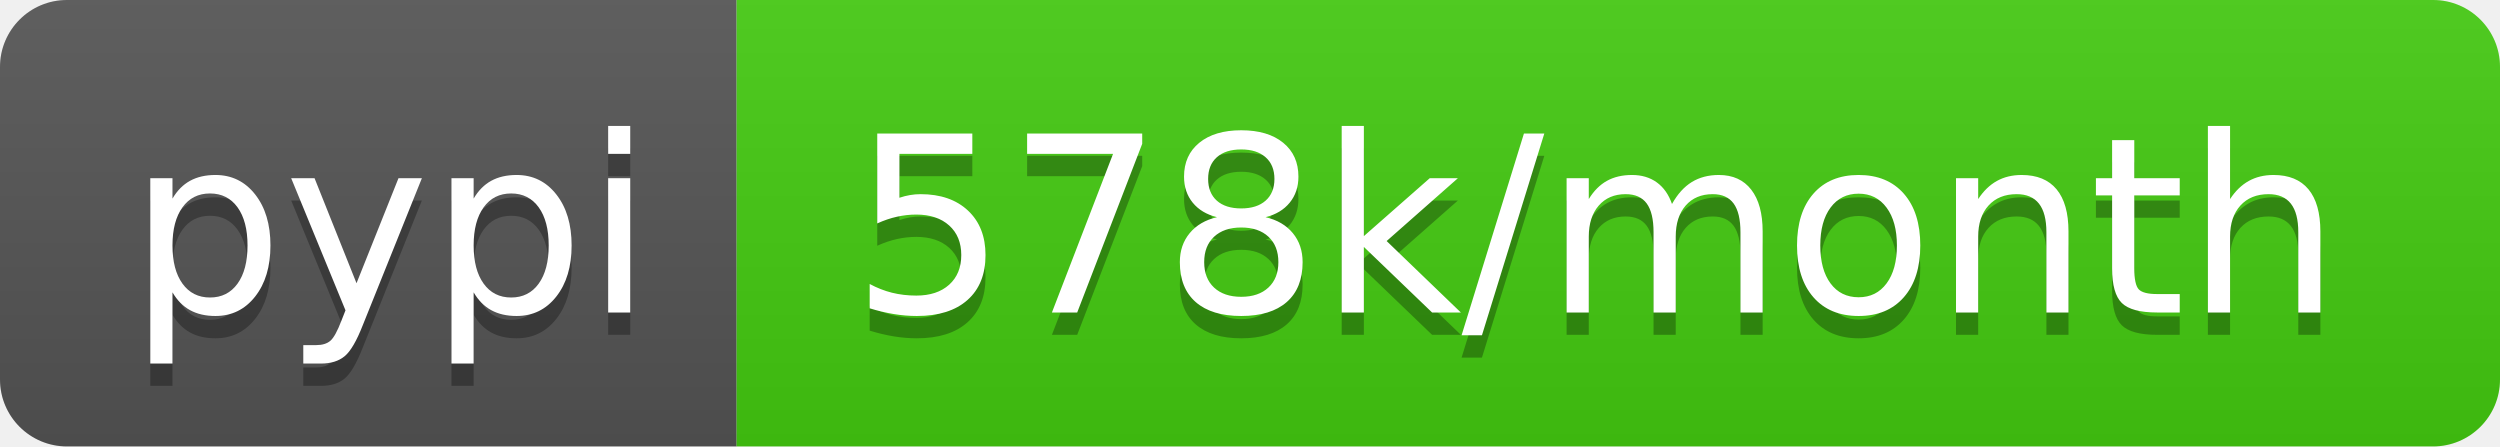
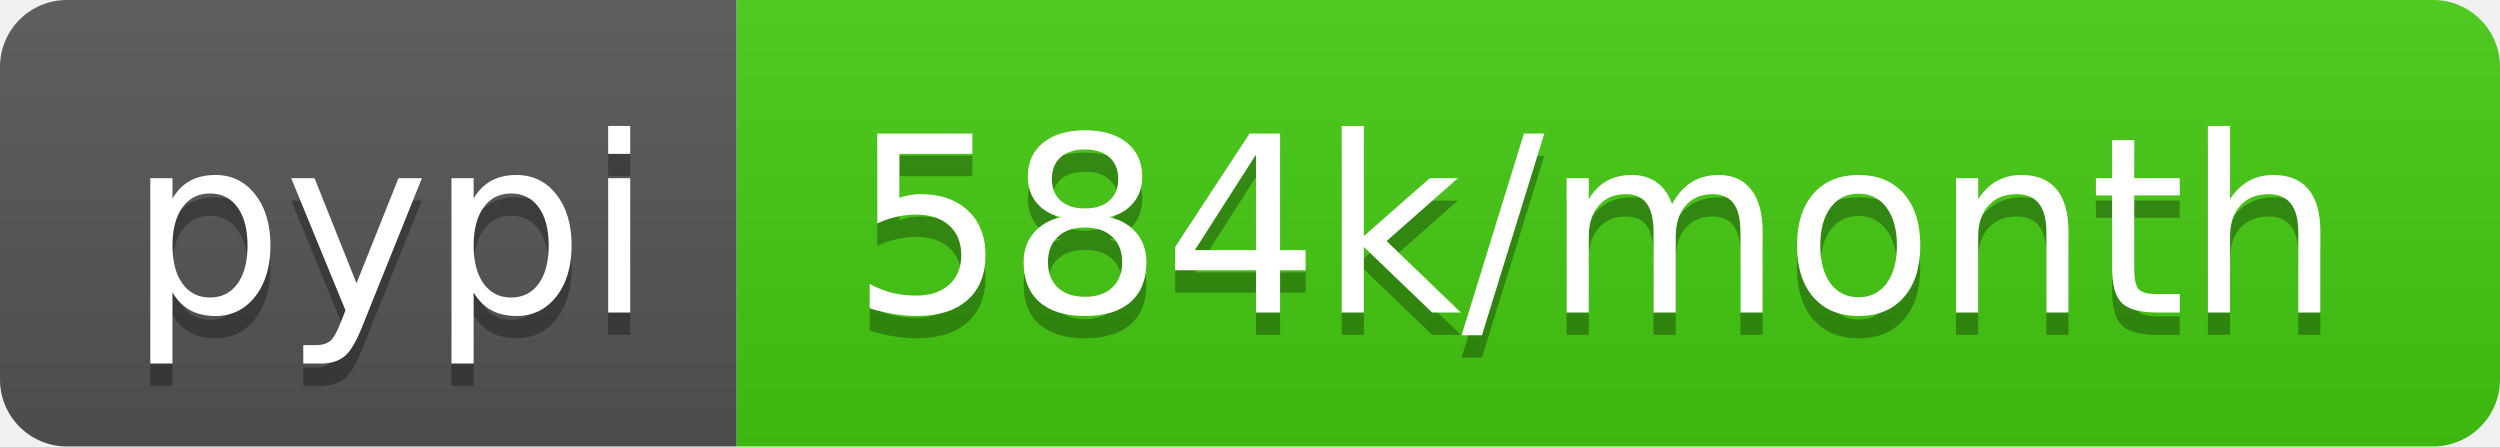
<svg xmlns="http://www.w3.org/2000/svg" width="112" height="20">
  <linearGradient id="b" x2="0" y2="100%">
    <stop offset="0" stop-color="#bbb" stop-opacity=".1" />
    <stop offset="1" stop-opacity=".1" />
  </linearGradient>
  <clipPath id="a">
    <rect width="112" height="20" rx="3" fill="#fff" />
  </clipPath>
  <g clip-path="url(#a)">
    <path fill="#555" d="M0 0h33v20H0z" />
    <path fill="#4c1" d="M33 0h79v20H33z" />
    <path fill="url(#b)" d="M0 0h112v20H0z" />
  </g>
  <g fill="#fff" text-anchor="middle" font-family="DejaVu Sans,Verdana,Geneva,sans-serif" font-size="110">
    <text x="175" y="150" fill="#010101" fill-opacity=".3" transform="scale(.1)" textLength="230">pypi</text>
    <text x="175" y="140" transform="scale(.1)" textLength="230">pypi</text>
-     <text x="715" y="150" fill="#010101" fill-opacity=".3" transform="scale(.1)" textLength="690">578k/month</text>
-     <text x="715" y="140" transform="scale(.1)" textLength="690">578k/month</text>
+     <text x="715" y="150" fill="#010101" fill-opacity=".3" transform="scale(.1)" textLength="690">584k/month</text>
+     <text x="715" y="140" transform="scale(.1)" textLength="690">584k/month</text>
  </g>
</svg>
